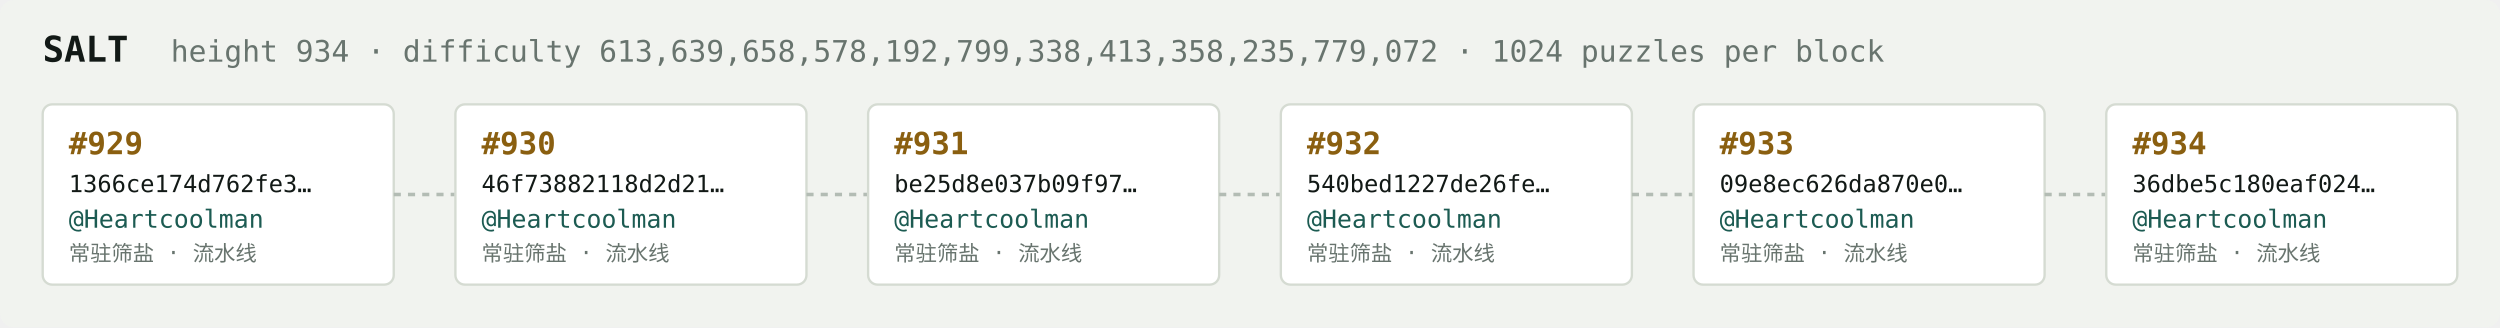
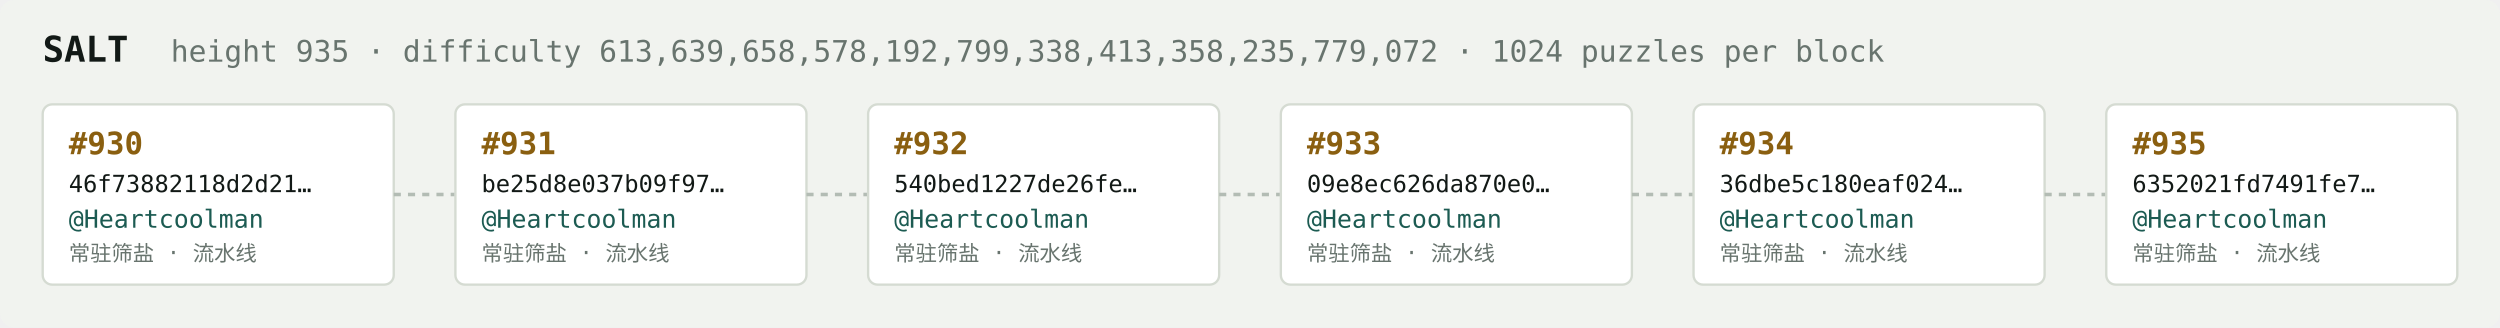
<svg xmlns="http://www.w3.org/2000/svg" width="1054" height="138" viewBox="0 0 1054 138" font-family="ui-monospace,SFMono-Regular,Menlo,monospace">
  <rect fill="#f1f3ef" width="1054" height="138" rx="6" />
  <text x="18" y="26" fill="#121916" font-size="15" font-weight="700">SALT</text>
-   <text x="72" y="26" fill="#68746e" font-size="12.5">height 934 · difficulty 613,639,658,578,192,799,338,413,358,235,779,072 · 1024 puzzles per block</text>
+   <text x="72" y="26" fill="#68746e" font-size="12.5">height 935 · difficulty 613,639,658,578,192,799,338,413,358,235,779,072 · 1024 puzzles per block</text>
  <rect x="18" y="44" width="148" height="76" rx="4" fill="#ffffff" stroke="#d5dbd2" stroke-width="1" />
-   <text x="29" y="65" fill="#8a5f10" font-size="13" font-weight="700">#929</text>
-   <text x="29" y="81" fill="#121916" font-size="10">1366ce174d762fe3…</text>
+   <text x="29" y="65" fill="#8a5f10" font-size="13" font-weight="700">#930</text>
+   <text x="29" y="81" fill="#121916" font-size="10">46f73882118d2d21…</text>
  <text x="29" y="96" fill="#1c5b52" font-size="10.5">@Heartcoolman</text>
  <text x="29" y="110" fill="#68746e" font-size="9">常驻筛盐 · 流水线</text>
  <line x1="166" y1="82.0" x2="192" y2="82.0" stroke="#b3bcb4" stroke-width="1.5" stroke-dasharray="3 3" />
  <rect x="192" y="44" width="148" height="76" rx="4" fill="#ffffff" stroke="#d5dbd2" stroke-width="1" />
-   <text x="203" y="65" fill="#8a5f10" font-size="13" font-weight="700">#930</text>
-   <text x="203" y="81" fill="#121916" font-size="10">46f73882118d2d21…</text>
+   <text x="203" y="65" fill="#8a5f10" font-size="13" font-weight="700">#931</text>
+   <text x="203" y="81" fill="#121916" font-size="10">be25d8e037b09f97…</text>
  <text x="203" y="96" fill="#1c5b52" font-size="10.5">@Heartcoolman</text>
  <text x="203" y="110" fill="#68746e" font-size="9">常驻筛盐 · 流水线</text>
  <line x1="340" y1="82.0" x2="366" y2="82.0" stroke="#b3bcb4" stroke-width="1.5" stroke-dasharray="3 3" />
  <rect x="366" y="44" width="148" height="76" rx="4" fill="#ffffff" stroke="#d5dbd2" stroke-width="1" />
-   <text x="377" y="65" fill="#8a5f10" font-size="13" font-weight="700">#931</text>
-   <text x="377" y="81" fill="#121916" font-size="10">be25d8e037b09f97…</text>
+   <text x="377" y="65" fill="#8a5f10" font-size="13" font-weight="700">#932</text>
+   <text x="377" y="81" fill="#121916" font-size="10">540bed1227de26fe…</text>
  <text x="377" y="96" fill="#1c5b52" font-size="10.5">@Heartcoolman</text>
  <text x="377" y="110" fill="#68746e" font-size="9">常驻筛盐 · 流水线</text>
  <line x1="514" y1="82.0" x2="540" y2="82.0" stroke="#b3bcb4" stroke-width="1.5" stroke-dasharray="3 3" />
  <rect x="540" y="44" width="148" height="76" rx="4" fill="#ffffff" stroke="#d5dbd2" stroke-width="1" />
-   <text x="551" y="65" fill="#8a5f10" font-size="13" font-weight="700">#932</text>
-   <text x="551" y="81" fill="#121916" font-size="10">540bed1227de26fe…</text>
+   <text x="551" y="65" fill="#8a5f10" font-size="13" font-weight="700">#933</text>
+   <text x="551" y="81" fill="#121916" font-size="10">09e8ec626da870e0…</text>
  <text x="551" y="96" fill="#1c5b52" font-size="10.5">@Heartcoolman</text>
  <text x="551" y="110" fill="#68746e" font-size="9">常驻筛盐 · 流水线</text>
  <line x1="688" y1="82.0" x2="714" y2="82.0" stroke="#b3bcb4" stroke-width="1.5" stroke-dasharray="3 3" />
  <rect x="714" y="44" width="148" height="76" rx="4" fill="#ffffff" stroke="#d5dbd2" stroke-width="1" />
-   <text x="725" y="65" fill="#8a5f10" font-size="13" font-weight="700">#933</text>
-   <text x="725" y="81" fill="#121916" font-size="10">09e8ec626da870e0…</text>
+   <text x="725" y="65" fill="#8a5f10" font-size="13" font-weight="700">#934</text>
+   <text x="725" y="81" fill="#121916" font-size="10">36dbe5c180eaf024…</text>
  <text x="725" y="96" fill="#1c5b52" font-size="10.5">@Heartcoolman</text>
  <text x="725" y="110" fill="#68746e" font-size="9">常驻筛盐 · 流水线</text>
  <line x1="862" y1="82.0" x2="888" y2="82.0" stroke="#b3bcb4" stroke-width="1.5" stroke-dasharray="3 3" />
  <rect x="888" y="44" width="148" height="76" rx="4" fill="#ffffff" stroke="#d5dbd2" stroke-width="1" />
-   <text x="899" y="65" fill="#8a5f10" font-size="13" font-weight="700">#934</text>
-   <text x="899" y="81" fill="#121916" font-size="10">36dbe5c180eaf024…</text>
+   <text x="899" y="65" fill="#8a5f10" font-size="13" font-weight="700">#935</text>
+   <text x="899" y="81" fill="#121916" font-size="10">6352021fd7491fe7…</text>
  <text x="899" y="96" fill="#1c5b52" font-size="10.5">@Heartcoolman</text>
  <text x="899" y="110" fill="#68746e" font-size="9">常驻筛盐 · 流水线</text>
</svg>
